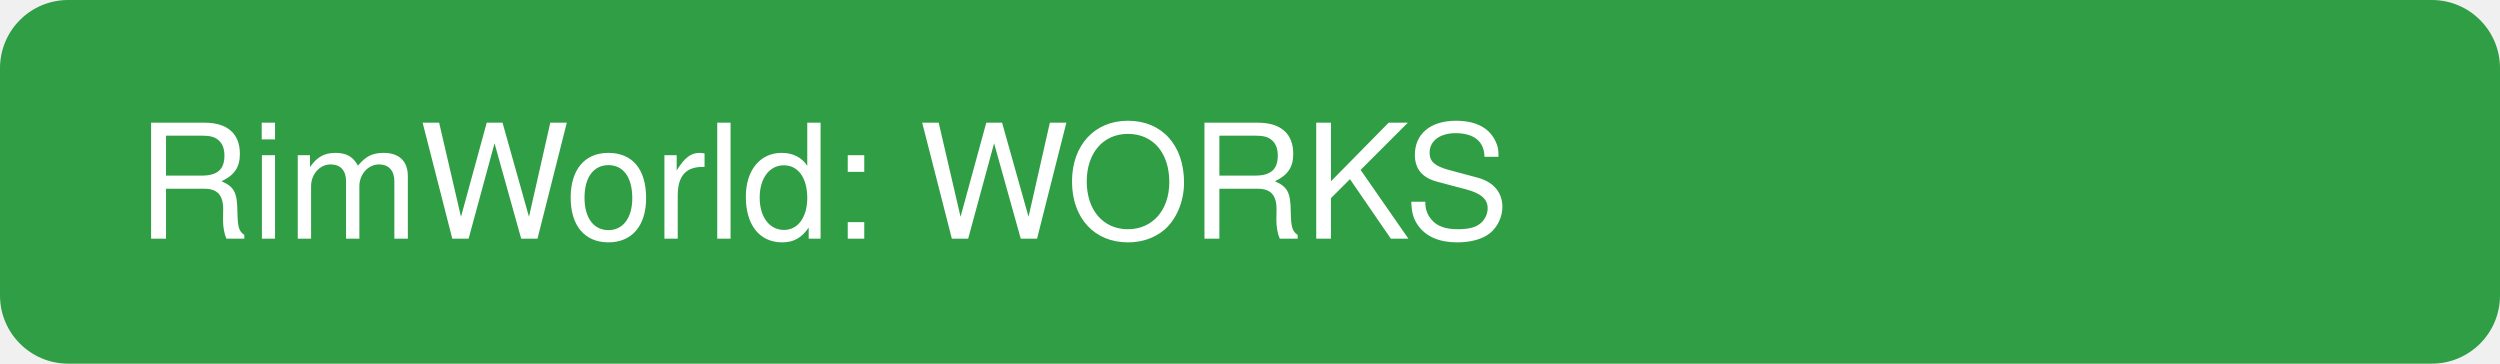
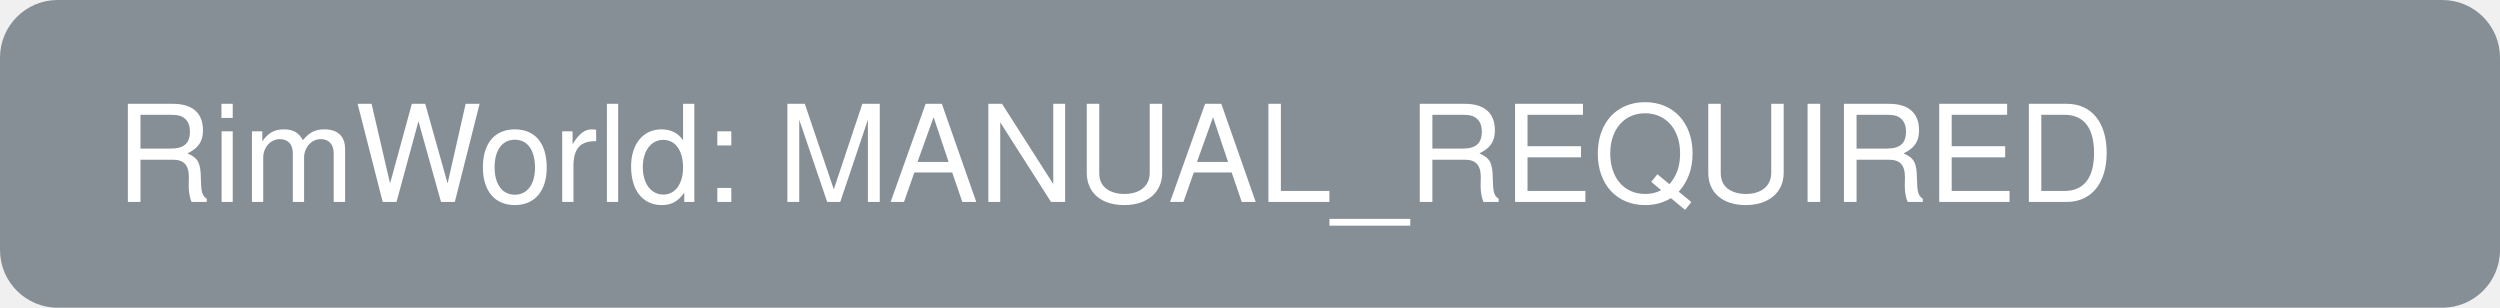
- <svg width="220" height="32">
-   <rect width="220" height="32" rx="6" fill="#2f9e44" />
-   <text x="12" y="21" font-family="Helvetica" font-size="14" fill="white">RimWorld: WORKS</text>
+ <svg width="260" height="32">
+   <rect width="260" height="32" rx="6" fill="#868e96" />
+   <text x="12" y="21" font-family="Helvetica" font-size="14" fill="white">RimWorld: MANUAL_REQUIRED</text>
</svg>
